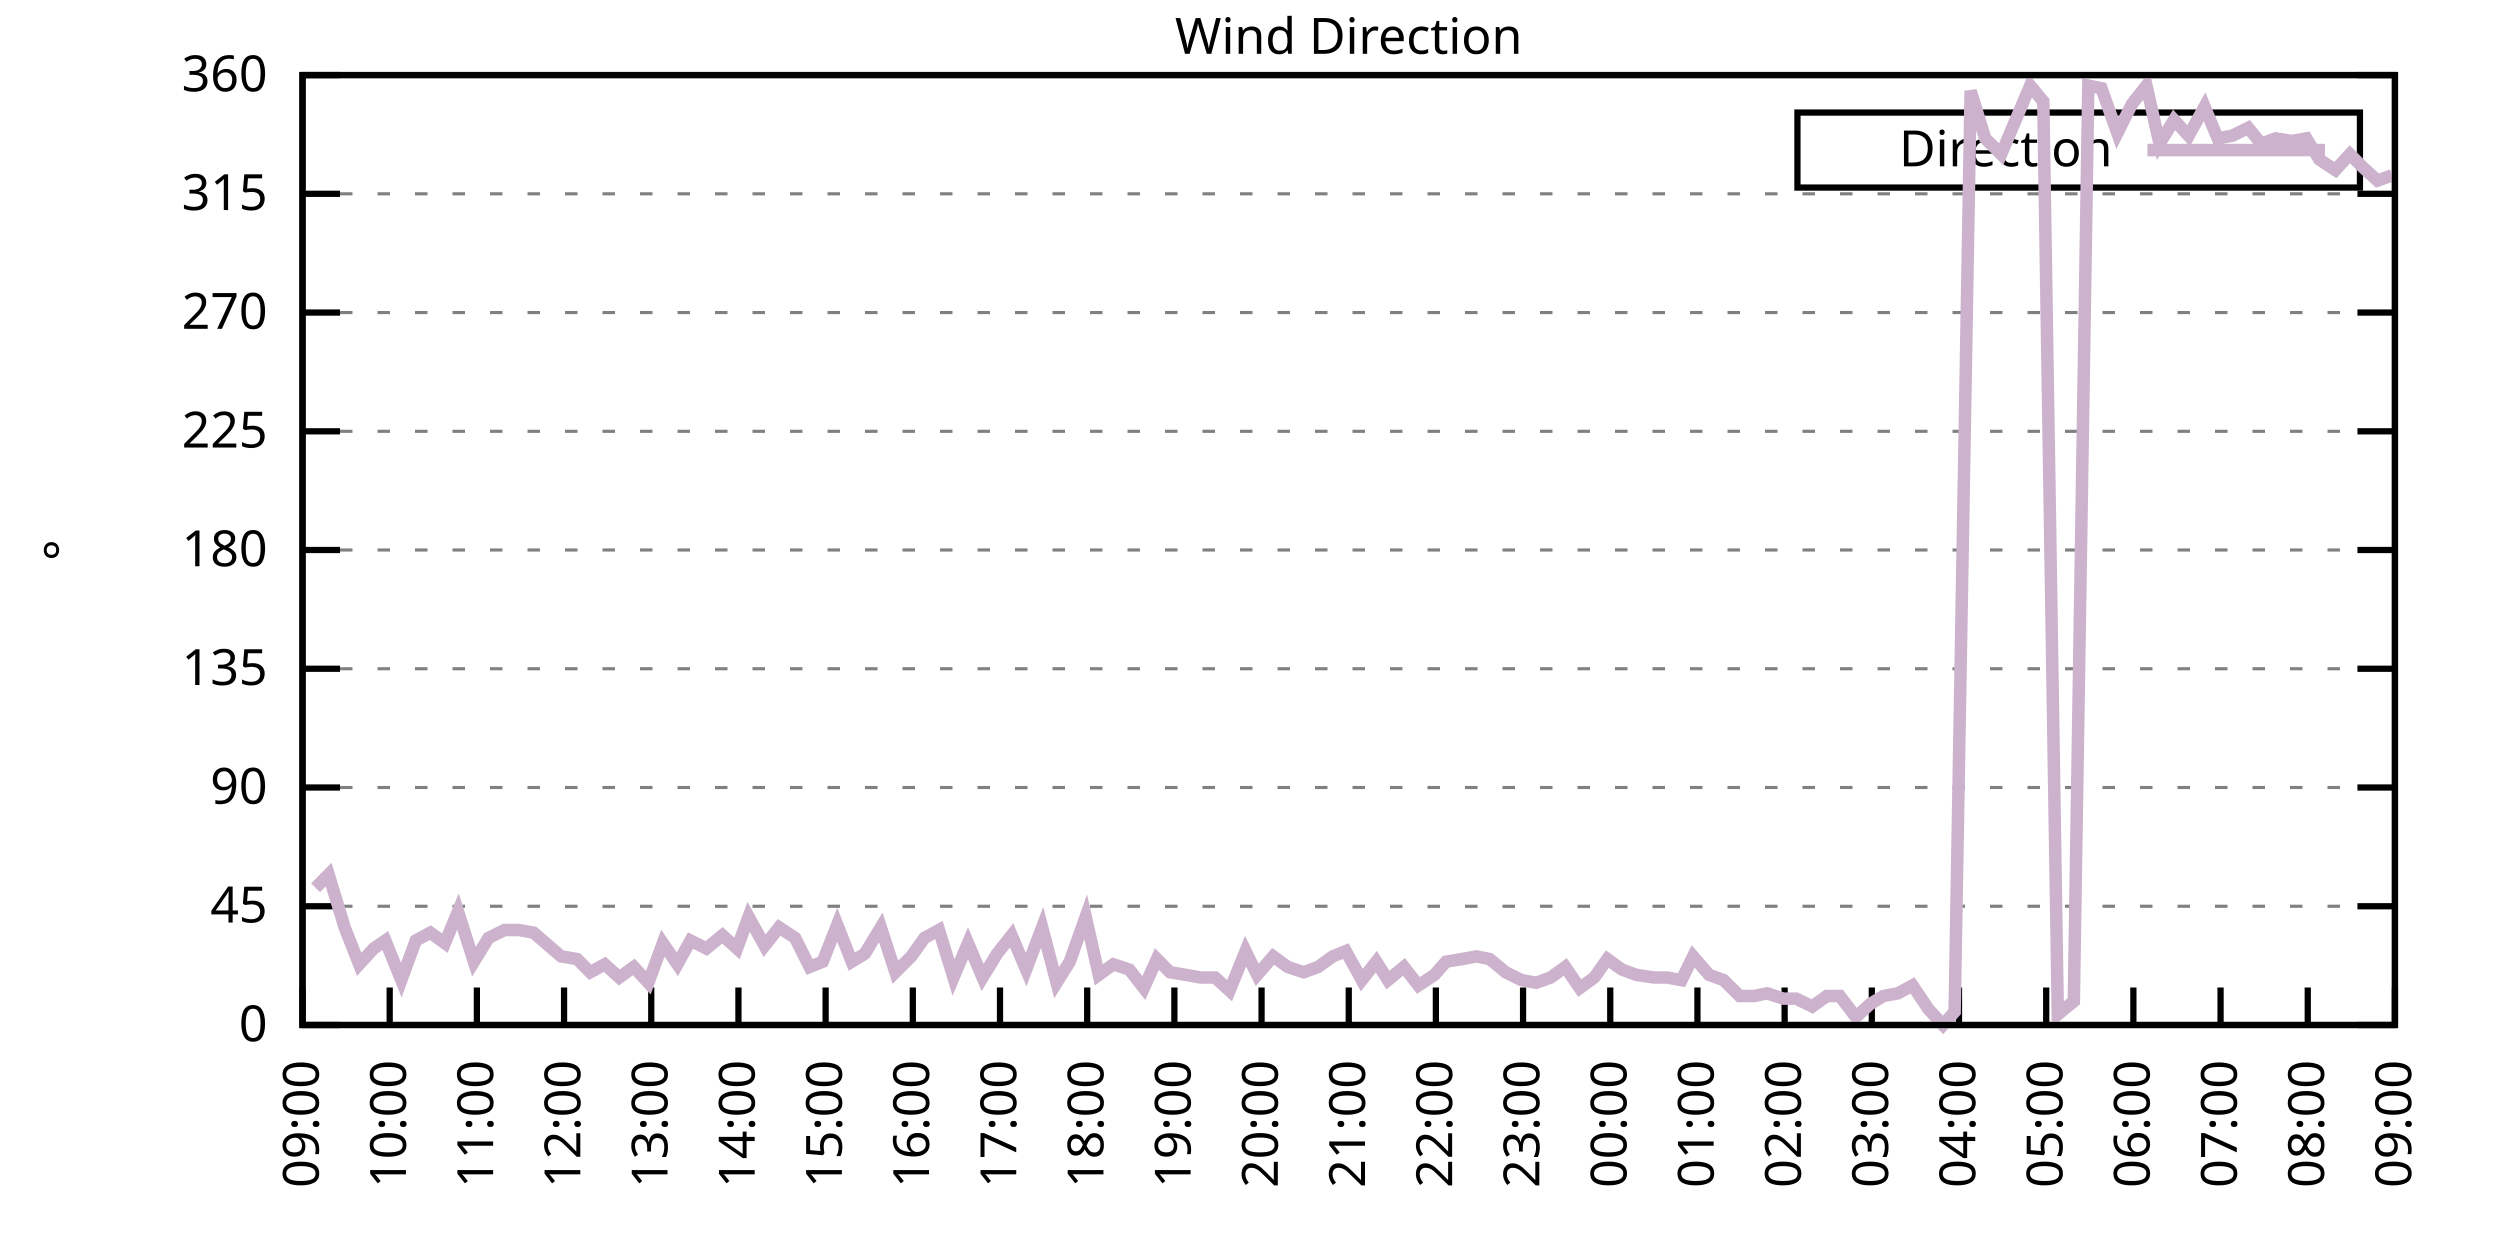
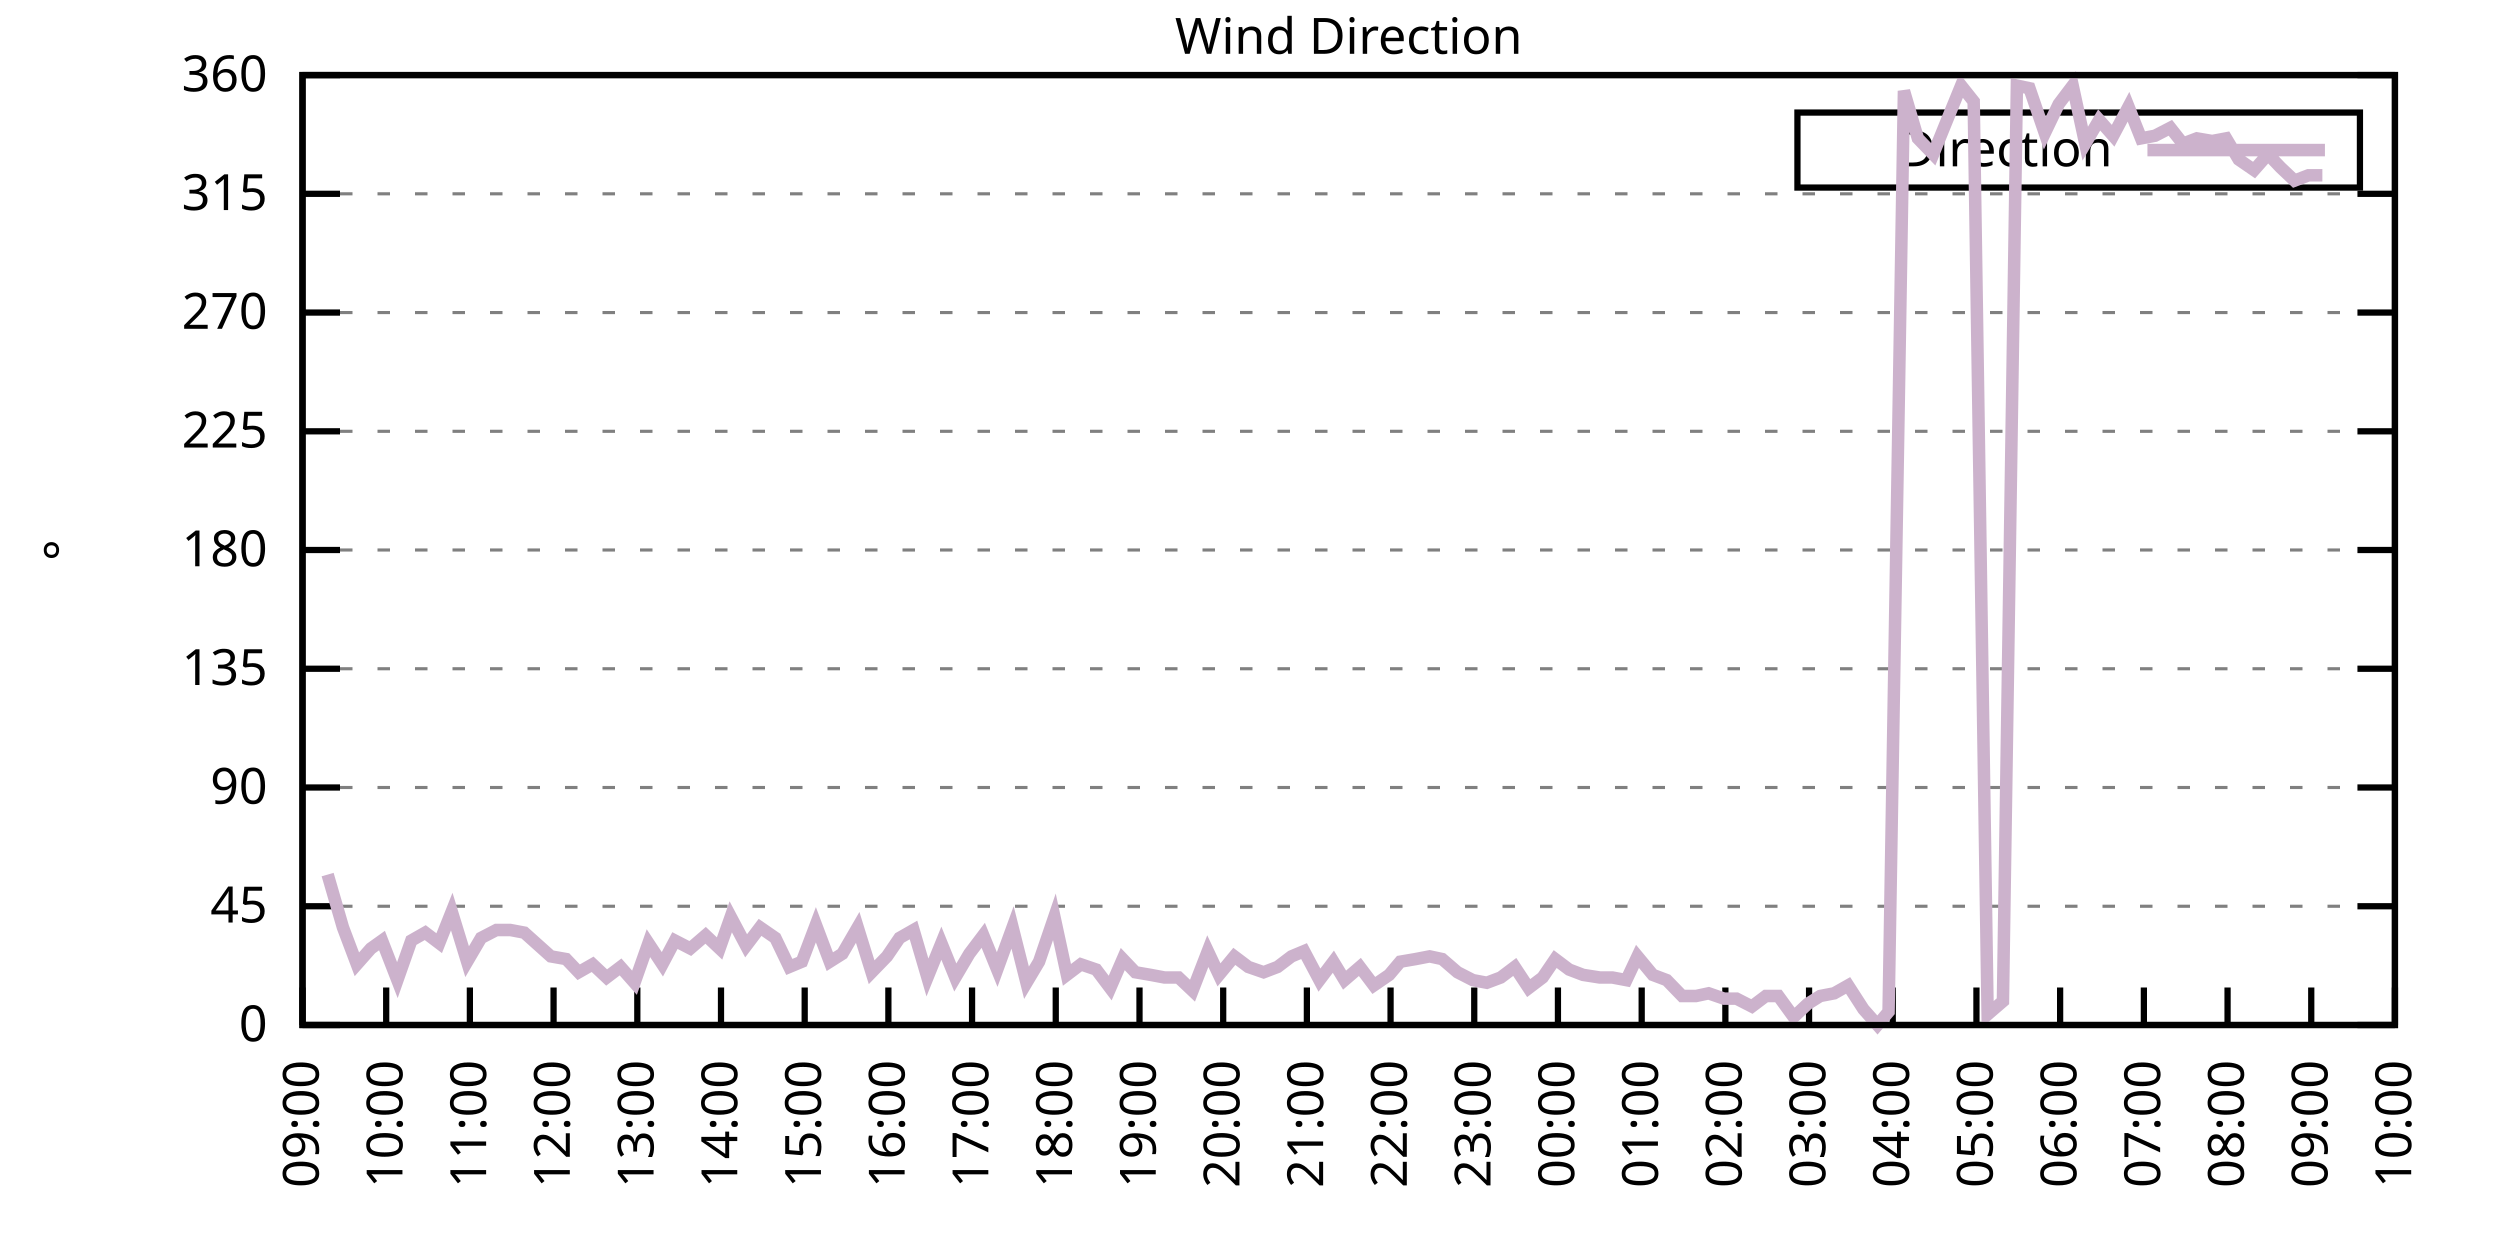
<svg xmlns="http://www.w3.org/2000/svg" xmlns:xlink="http://www.w3.org/1999/xlink" width="400" height="200" viewBox="0 0 400 200">
  <g id="gnuplot_canvas">
    <rect x="0" y="0" width="400" height="200" fill="none" />
    <defs>
      <circle id="gpDot" r="0.5" stroke-width="0.5" stroke="currentColor" />
      <path id="gpPt0" stroke-width="0.333" stroke="currentColor" d="M-1,0 h2 M0,-1 v2" />
      <path id="gpPt1" stroke-width="0.333" stroke="currentColor" d="M-1,-1 L1,1 M1,-1 L-1,1" />
      <path id="gpPt2" stroke-width="0.333" stroke="currentColor" d="M-1,0 L1,0 M0,-1 L0,1 M-1,-1 L1,1 M-1,1 L1,-1" />
      <rect id="gpPt3" stroke-width="0.333" stroke="currentColor" x="-1" y="-1" width="2" height="2" />
      <rect id="gpPt4" stroke-width="0.333" stroke="currentColor" fill="currentColor" x="-1" y="-1" width="2" height="2" />
      <circle id="gpPt5" stroke-width="0.333" stroke="currentColor" cx="0" cy="0" r="1" />
      <use xlink:href="#gpPt5" id="gpPt6" fill="currentColor" stroke="none" />
      <path id="gpPt7" stroke-width="0.333" stroke="currentColor" d="M0,-1.33 L-1.33,0.67 L1.33,0.67 z" />
      <use xlink:href="#gpPt7" id="gpPt8" fill="currentColor" stroke="none" />
      <use xlink:href="#gpPt7" id="gpPt9" stroke="currentColor" transform="rotate(180)" />
      <use xlink:href="#gpPt9" id="gpPt10" fill="currentColor" stroke="none" />
      <use xlink:href="#gpPt3" id="gpPt11" stroke="currentColor" transform="rotate(45)" />
      <use xlink:href="#gpPt11" id="gpPt12" fill="currentColor" stroke="none" />
      <path id="gpPt13" stroke-width="0.333" stroke="currentColor" d="M0,1.330 L1.265,0.411 L0.782,-1.067 L-0.782,-1.076 L-1.265,0.411 z" />
      <use xlink:href="#gpPt13" id="gpPt14" fill="currentColor" stroke="none" />
      <filter id="textbox" filterUnits="objectBoundingBox" x="0" y="0" height="1" width="1">
        <feFlood flood-color="white" flood-opacity="1" result="bgnd" />
        <feComposite in="SourceGraphic" in2="bgnd" operator="atop" />
      </filter>
      <filter id="greybox" filterUnits="objectBoundingBox" x="0" y="0" height="1" width="1">
        <feFlood flood-color="lightgrey" flood-opacity="1" result="grey" />
        <feComposite in="SourceGraphic" in2="grey" operator="atop" />
      </filter>
    </defs>
    <g fill="none" color="white" stroke="currentColor" stroke-width="1.00" stroke-linecap="butt" stroke-linejoin="miter">
</g>
    <g fill="none" color="black" stroke="currentColor" stroke-width="1.00" stroke-linecap="butt" stroke-linejoin="miter">
      <g stroke="none" shape-rendering="crispEdges">
        <polygon fill="rgb(255, 255, 255)" points="48.40,164.00 383.18,164.00 383.18,12.02 48.40,12.02 " />
      </g>
    </g>
    <g fill="none" color="black" stroke="currentColor" stroke-width="1.00" stroke-linecap="butt" stroke-linejoin="miter">
</g>
    <g fill="none" color="black" stroke="black" stroke-width="0.50" stroke-linecap="butt" stroke-linejoin="miter">
</g>
    <g fill="none" color="gray" stroke="currentColor" stroke-width="0.50" stroke-linecap="butt" stroke-linejoin="miter">
      <path stroke="gray" stroke-dasharray="2,4" class="gridline" d="M48.40,164.00 L383.19,164.00  " />
    </g>
    <g fill="none" color="gray" stroke="gray" stroke-width="1.00" stroke-linecap="butt" stroke-linejoin="miter">
</g>
    <g fill="none" color="black" stroke="currentColor" stroke-width="1.00" stroke-linecap="butt" stroke-linejoin="miter">
      <path stroke="black" d="M48.40,164.00 L54.40,164.00 M383.19,164.00 L377.19,164.00  " />
      <g transform="translate(42.80,166.60)" stroke="none" fill="black" font-family="Sans" font-size="8.00" text-anchor="end">
        <text>
          <tspan font-family="Sans"> 0</tspan>
        </text>
      </g>
    </g>
    <g fill="none" color="black" stroke="currentColor" stroke-width="1.00" stroke-linecap="butt" stroke-linejoin="miter">
</g>
    <g fill="none" color="black" stroke="black" stroke-width="0.50" stroke-linecap="butt" stroke-linejoin="miter">
</g>
    <g fill="none" color="gray" stroke="currentColor" stroke-width="0.50" stroke-linecap="butt" stroke-linejoin="miter">
      <path stroke="gray" stroke-dasharray="2,4" class="gridline" d="M48.40,145.00 L383.19,145.00  " />
    </g>
    <g fill="none" color="gray" stroke="gray" stroke-width="1.00" stroke-linecap="butt" stroke-linejoin="miter">
</g>
    <g fill="none" color="black" stroke="currentColor" stroke-width="1.00" stroke-linecap="butt" stroke-linejoin="miter">
      <path stroke="black" d="M48.40,145.00 L54.40,145.00 M383.19,145.00 L377.19,145.00  " />
      <g transform="translate(42.80,147.60)" stroke="none" fill="black" font-family="Sans" font-size="8.00" text-anchor="end">
        <text>
          <tspan font-family="Sans"> 45</tspan>
        </text>
      </g>
    </g>
    <g fill="none" color="black" stroke="currentColor" stroke-width="1.00" stroke-linecap="butt" stroke-linejoin="miter">
</g>
    <g fill="none" color="black" stroke="black" stroke-width="0.50" stroke-linecap="butt" stroke-linejoin="miter">
</g>
    <g fill="none" color="gray" stroke="currentColor" stroke-width="0.50" stroke-linecap="butt" stroke-linejoin="miter">
      <path stroke="gray" stroke-dasharray="2,4" class="gridline" d="M48.40,126.00 L383.19,126.00  " />
    </g>
    <g fill="none" color="gray" stroke="gray" stroke-width="1.00" stroke-linecap="butt" stroke-linejoin="miter">
</g>
    <g fill="none" color="black" stroke="currentColor" stroke-width="1.00" stroke-linecap="butt" stroke-linejoin="miter">
      <path stroke="black" d="M48.40,126.00 L54.40,126.00 M383.19,126.00 L377.19,126.00  " />
      <g transform="translate(42.80,128.60)" stroke="none" fill="black" font-family="Sans" font-size="8.00" text-anchor="end">
        <text>
          <tspan font-family="Sans"> 90</tspan>
        </text>
      </g>
    </g>
    <g fill="none" color="black" stroke="currentColor" stroke-width="1.00" stroke-linecap="butt" stroke-linejoin="miter">
</g>
    <g fill="none" color="black" stroke="black" stroke-width="0.50" stroke-linecap="butt" stroke-linejoin="miter">
</g>
    <g fill="none" color="gray" stroke="currentColor" stroke-width="0.50" stroke-linecap="butt" stroke-linejoin="miter">
      <path stroke="gray" stroke-dasharray="2,4" class="gridline" d="M48.40,107.00 L383.19,107.00  " />
    </g>
    <g fill="none" color="gray" stroke="gray" stroke-width="1.00" stroke-linecap="butt" stroke-linejoin="miter">
</g>
    <g fill="none" color="black" stroke="currentColor" stroke-width="1.00" stroke-linecap="butt" stroke-linejoin="miter">
      <path stroke="black" d="M48.40,107.00 L54.40,107.00 M383.19,107.00 L377.19,107.00  " />
      <g transform="translate(42.80,109.60)" stroke="none" fill="black" font-family="Sans" font-size="8.00" text-anchor="end">
        <text>
          <tspan font-family="Sans"> 135</tspan>
        </text>
      </g>
    </g>
    <g fill="none" color="black" stroke="currentColor" stroke-width="1.00" stroke-linecap="butt" stroke-linejoin="miter">
</g>
    <g fill="none" color="black" stroke="black" stroke-width="0.50" stroke-linecap="butt" stroke-linejoin="miter">
</g>
    <g fill="none" color="gray" stroke="currentColor" stroke-width="0.50" stroke-linecap="butt" stroke-linejoin="miter">
      <path stroke="gray" stroke-dasharray="2,4" class="gridline" d="M48.40,88.00 L383.19,88.00  " />
    </g>
    <g fill="none" color="gray" stroke="gray" stroke-width="1.00" stroke-linecap="butt" stroke-linejoin="miter">
</g>
    <g fill="none" color="black" stroke="currentColor" stroke-width="1.00" stroke-linecap="butt" stroke-linejoin="miter">
      <path stroke="black" d="M48.40,88.00 L54.40,88.00 M383.19,88.00 L377.19,88.00  " />
      <g transform="translate(42.80,90.60)" stroke="none" fill="black" font-family="Sans" font-size="8.00" text-anchor="end">
        <text>
          <tspan font-family="Sans"> 180</tspan>
        </text>
      </g>
    </g>
    <g fill="none" color="black" stroke="currentColor" stroke-width="1.00" stroke-linecap="butt" stroke-linejoin="miter">
</g>
    <g fill="none" color="black" stroke="black" stroke-width="0.50" stroke-linecap="butt" stroke-linejoin="miter">
</g>
    <g fill="none" color="gray" stroke="currentColor" stroke-width="0.50" stroke-linecap="butt" stroke-linejoin="miter">
      <path stroke="gray" stroke-dasharray="2,4" class="gridline" d="M48.40,69.01 L383.19,69.01  " />
    </g>
    <g fill="none" color="gray" stroke="gray" stroke-width="1.00" stroke-linecap="butt" stroke-linejoin="miter">
</g>
    <g fill="none" color="black" stroke="currentColor" stroke-width="1.00" stroke-linecap="butt" stroke-linejoin="miter">
      <path stroke="black" d="M48.40,69.01 L54.40,69.01 M383.19,69.01 L377.19,69.01  " />
      <g transform="translate(42.80,71.61)" stroke="none" fill="black" font-family="Sans" font-size="8.00" text-anchor="end">
        <text>
          <tspan font-family="Sans"> 225</tspan>
        </text>
      </g>
    </g>
    <g fill="none" color="black" stroke="currentColor" stroke-width="1.00" stroke-linecap="butt" stroke-linejoin="miter">
</g>
    <g fill="none" color="black" stroke="black" stroke-width="0.50" stroke-linecap="butt" stroke-linejoin="miter">
</g>
    <g fill="none" color="gray" stroke="currentColor" stroke-width="0.50" stroke-linecap="butt" stroke-linejoin="miter">
      <path stroke="gray" stroke-dasharray="2,4" class="gridline" d="M48.40,50.01 L383.19,50.01  " />
    </g>
    <g fill="none" color="gray" stroke="gray" stroke-width="1.00" stroke-linecap="butt" stroke-linejoin="miter">
</g>
    <g fill="none" color="black" stroke="currentColor" stroke-width="1.00" stroke-linecap="butt" stroke-linejoin="miter">
      <path stroke="black" d="M48.40,50.01 L54.40,50.01 M383.19,50.01 L377.19,50.01  " />
      <g transform="translate(42.80,52.61)" stroke="none" fill="black" font-family="Sans" font-size="8.00" text-anchor="end">
        <text>
          <tspan font-family="Sans"> 270</tspan>
        </text>
      </g>
    </g>
    <g fill="none" color="black" stroke="currentColor" stroke-width="1.00" stroke-linecap="butt" stroke-linejoin="miter">
</g>
    <g fill="none" color="black" stroke="black" stroke-width="0.50" stroke-linecap="butt" stroke-linejoin="miter">
</g>
    <g fill="none" color="gray" stroke="currentColor" stroke-width="0.50" stroke-linecap="butt" stroke-linejoin="miter">
      <path stroke="gray" stroke-dasharray="2,4" class="gridline" d="M48.40,31.01 L383.19,31.01  " />
    </g>
    <g fill="none" color="gray" stroke="gray" stroke-width="1.00" stroke-linecap="butt" stroke-linejoin="miter">
</g>
    <g fill="none" color="black" stroke="currentColor" stroke-width="1.00" stroke-linecap="butt" stroke-linejoin="miter">
      <path stroke="black" d="M48.40,31.01 L54.40,31.01 M383.19,31.01 L377.19,31.01  " />
      <g transform="translate(42.80,33.61)" stroke="none" fill="black" font-family="Sans" font-size="8.00" text-anchor="end">
        <text>
          <tspan font-family="Sans"> 315</tspan>
        </text>
      </g>
    </g>
    <g fill="none" color="black" stroke="currentColor" stroke-width="1.00" stroke-linecap="butt" stroke-linejoin="miter">
</g>
    <g fill="none" color="black" stroke="black" stroke-width="0.50" stroke-linecap="butt" stroke-linejoin="miter">
</g>
    <g fill="none" color="gray" stroke="currentColor" stroke-width="0.50" stroke-linecap="butt" stroke-linejoin="miter">
      <path stroke="gray" stroke-dasharray="2,4" class="gridline" d="M48.40,12.01 L383.19,12.01  " />
    </g>
    <g fill="none" color="gray" stroke="gray" stroke-width="1.00" stroke-linecap="butt" stroke-linejoin="miter">
</g>
    <g fill="none" color="black" stroke="currentColor" stroke-width="1.00" stroke-linecap="butt" stroke-linejoin="miter">
      <path stroke="black" d="M48.40,12.01 L54.40,12.01 M383.19,12.01 L377.19,12.01  " />
      <g transform="translate(42.80,14.61)" stroke="none" fill="black" font-family="Sans" font-size="8.00" text-anchor="end">
        <text>
          <tspan font-family="Sans"> 360</tspan>
        </text>
      </g>
    </g>
    <g fill="none" color="black" stroke="currentColor" stroke-width="1.00" stroke-linecap="butt" stroke-linejoin="miter">
      <path stroke="black" d="M48.40,164.00 L48.40,158.00  " />
      <g transform="translate(51.00,169.60) rotate(270.00)" stroke="none" fill="black" font-family="Sans" font-size="8.00" text-anchor="end">
        <text>
          <tspan font-family="Sans">09:00</tspan>
        </text>
      </g>
    </g>
    <g fill="none" color="black" stroke="currentColor" stroke-width="1.00" stroke-linecap="butt" stroke-linejoin="miter">
-       <path stroke="black" d="M62.35,164.00 L62.35,158.00  " />
-       <g transform="translate(64.95,169.60) rotate(270.00)" stroke="none" fill="black" font-family="Sans" font-size="8.00" text-anchor="end">
+       <path stroke="black" d="M61.79,164.00 L61.79,158.00  " />
+       <g transform="translate(64.39,169.60) rotate(270.00)" stroke="none" fill="black" font-family="Sans" font-size="8.00" text-anchor="end">
        <text>
          <tspan font-family="Sans">10:00</tspan>
        </text>
      </g>
    </g>
    <g fill="none" color="black" stroke="currentColor" stroke-width="1.00" stroke-linecap="butt" stroke-linejoin="miter">
-       <path stroke="black" d="M76.30,164.00 L76.30,158.00  " />
-       <g transform="translate(78.90,169.60) rotate(270.00)" stroke="none" fill="black" font-family="Sans" font-size="8.00" text-anchor="end">
+       <path stroke="black" d="M75.18,164.00 L75.18,158.00  " />
+       <g transform="translate(77.78,169.60) rotate(270.00)" stroke="none" fill="black" font-family="Sans" font-size="8.00" text-anchor="end">
        <text>
          <tspan font-family="Sans">11:00</tspan>
        </text>
      </g>
    </g>
    <g fill="none" color="black" stroke="currentColor" stroke-width="1.00" stroke-linecap="butt" stroke-linejoin="miter">
-       <path stroke="black" d="M90.25,164.00 L90.25,158.00  " />
-       <g transform="translate(92.85,169.60) rotate(270.00)" stroke="none" fill="black" font-family="Sans" font-size="8.00" text-anchor="end">
+       <path stroke="black" d="M88.57,164.00 L88.57,158.00  " />
+       <g transform="translate(91.17,169.60) rotate(270.00)" stroke="none" fill="black" font-family="Sans" font-size="8.00" text-anchor="end">
        <text>
          <tspan font-family="Sans">12:00</tspan>
        </text>
      </g>
    </g>
    <g fill="none" color="black" stroke="currentColor" stroke-width="1.00" stroke-linecap="butt" stroke-linejoin="miter">
-       <path stroke="black" d="M104.20,164.00 L104.20,158.00  " />
-       <g transform="translate(106.80,169.60) rotate(270.00)" stroke="none" fill="black" font-family="Sans" font-size="8.00" text-anchor="end">
+       <path stroke="black" d="M101.97,164.00 L101.97,158.00  " />
+       <g transform="translate(104.57,169.60) rotate(270.00)" stroke="none" fill="black" font-family="Sans" font-size="8.00" text-anchor="end">
        <text>
          <tspan font-family="Sans">13:00</tspan>
        </text>
      </g>
    </g>
    <g fill="none" color="black" stroke="currentColor" stroke-width="1.00" stroke-linecap="butt" stroke-linejoin="miter">
-       <path stroke="black" d="M118.15,164.00 L118.15,158.00  " />
-       <g transform="translate(120.75,169.60) rotate(270.00)" stroke="none" fill="black" font-family="Sans" font-size="8.00" text-anchor="end">
+       <path stroke="black" d="M115.36,164.00 L115.36,158.00  " />
+       <g transform="translate(117.96,169.60) rotate(270.00)" stroke="none" fill="black" font-family="Sans" font-size="8.00" text-anchor="end">
        <text>
          <tspan font-family="Sans">14:00</tspan>
        </text>
      </g>
    </g>
    <g fill="none" color="black" stroke="currentColor" stroke-width="1.00" stroke-linecap="butt" stroke-linejoin="miter">
-       <path stroke="black" d="M132.10,164.00 L132.10,158.00  " />
-       <g transform="translate(134.70,169.60) rotate(270.00)" stroke="none" fill="black" font-family="Sans" font-size="8.00" text-anchor="end">
+       <path stroke="black" d="M128.75,164.00 L128.75,158.00  " />
+       <g transform="translate(131.35,169.60) rotate(270.00)" stroke="none" fill="black" font-family="Sans" font-size="8.00" text-anchor="end">
        <text>
          <tspan font-family="Sans">15:00</tspan>
        </text>
      </g>
    </g>
    <g fill="none" color="black" stroke="currentColor" stroke-width="1.00" stroke-linecap="butt" stroke-linejoin="miter">
-       <path stroke="black" d="M146.05,164.00 L146.05,158.00  " />
-       <g transform="translate(148.65,169.60) rotate(270.00)" stroke="none" fill="black" font-family="Sans" font-size="8.00" text-anchor="end">
+       <path stroke="black" d="M142.14,164.00 L142.14,158.00  " />
+       <g transform="translate(144.74,169.60) rotate(270.00)" stroke="none" fill="black" font-family="Sans" font-size="8.00" text-anchor="end">
        <text>
          <tspan font-family="Sans">16:00</tspan>
        </text>
      </g>
    </g>
    <g fill="none" color="black" stroke="currentColor" stroke-width="1.00" stroke-linecap="butt" stroke-linejoin="miter">
-       <path stroke="black" d="M160.00,164.00 L160.00,158.00  " />
-       <g transform="translate(162.60,169.60) rotate(270.00)" stroke="none" fill="black" font-family="Sans" font-size="8.00" text-anchor="end">
+       <path stroke="black" d="M155.53,164.00 L155.53,158.00  " />
+       <g transform="translate(158.13,169.60) rotate(270.00)" stroke="none" fill="black" font-family="Sans" font-size="8.00" text-anchor="end">
        <text>
          <tspan font-family="Sans">17:00</tspan>
        </text>
      </g>
    </g>
    <g fill="none" color="black" stroke="currentColor" stroke-width="1.00" stroke-linecap="butt" stroke-linejoin="miter">
-       <path stroke="black" d="M173.95,164.00 L173.95,158.00  " />
-       <g transform="translate(176.55,169.60) rotate(270.00)" stroke="none" fill="black" font-family="Sans" font-size="8.00" text-anchor="end">
+       <path stroke="black" d="M168.92,164.00 L168.92,158.00  " />
+       <g transform="translate(171.52,169.60) rotate(270.00)" stroke="none" fill="black" font-family="Sans" font-size="8.00" text-anchor="end">
        <text>
          <tspan font-family="Sans">18:00</tspan>
        </text>
      </g>
    </g>
    <g fill="none" color="black" stroke="currentColor" stroke-width="1.00" stroke-linecap="butt" stroke-linejoin="miter">
-       <path stroke="black" d="M187.90,164.00 L187.90,158.00  " />
-       <g transform="translate(190.50,169.60) rotate(270.00)" stroke="none" fill="black" font-family="Sans" font-size="8.00" text-anchor="end">
+       <path stroke="black" d="M182.32,164.00 L182.32,158.00  " />
+       <g transform="translate(184.92,169.60) rotate(270.00)" stroke="none" fill="black" font-family="Sans" font-size="8.00" text-anchor="end">
        <text>
          <tspan font-family="Sans">19:00</tspan>
        </text>
      </g>
    </g>
    <g fill="none" color="black" stroke="currentColor" stroke-width="1.00" stroke-linecap="butt" stroke-linejoin="miter">
-       <path stroke="black" d="M201.85,164.00 L201.85,158.00  " />
-       <g transform="translate(204.45,169.60) rotate(270.00)" stroke="none" fill="black" font-family="Sans" font-size="8.00" text-anchor="end">
+       <path stroke="black" d="M195.71,164.00 L195.71,158.00  " />
+       <g transform="translate(198.31,169.60) rotate(270.00)" stroke="none" fill="black" font-family="Sans" font-size="8.00" text-anchor="end">
        <text>
          <tspan font-family="Sans">20:00</tspan>
        </text>
      </g>
    </g>
    <g fill="none" color="black" stroke="currentColor" stroke-width="1.00" stroke-linecap="butt" stroke-linejoin="miter">
-       <path stroke="black" d="M215.80,164.00 L215.80,158.00  " />
-       <g transform="translate(218.40,169.60) rotate(270.00)" stroke="none" fill="black" font-family="Sans" font-size="8.00" text-anchor="end">
+       <path stroke="black" d="M209.10,164.00 L209.10,158.00  " />
+       <g transform="translate(211.70,169.60) rotate(270.00)" stroke="none" fill="black" font-family="Sans" font-size="8.00" text-anchor="end">
        <text>
          <tspan font-family="Sans">21:00</tspan>
        </text>
      </g>
    </g>
    <g fill="none" color="black" stroke="currentColor" stroke-width="1.00" stroke-linecap="butt" stroke-linejoin="miter">
-       <path stroke="black" d="M229.74,164.00 L229.74,158.00  " />
-       <g transform="translate(232.34,169.60) rotate(270.00)" stroke="none" fill="black" font-family="Sans" font-size="8.00" text-anchor="end">
+       <path stroke="black" d="M222.49,164.00 L222.49,158.00  " />
+       <g transform="translate(225.09,169.60) rotate(270.00)" stroke="none" fill="black" font-family="Sans" font-size="8.00" text-anchor="end">
        <text>
          <tspan font-family="Sans">22:00</tspan>
        </text>
      </g>
    </g>
    <g fill="none" color="black" stroke="currentColor" stroke-width="1.00" stroke-linecap="butt" stroke-linejoin="miter">
-       <path stroke="black" d="M243.69,164.00 L243.69,158.00  " />
-       <g transform="translate(246.29,169.60) rotate(270.00)" stroke="none" fill="black" font-family="Sans" font-size="8.00" text-anchor="end">
+       <path stroke="black" d="M235.88,164.00 L235.88,158.00  " />
+       <g transform="translate(238.48,169.60) rotate(270.00)" stroke="none" fill="black" font-family="Sans" font-size="8.00" text-anchor="end">
        <text>
          <tspan font-family="Sans">23:00</tspan>
        </text>
      </g>
    </g>
    <g fill="none" color="black" stroke="currentColor" stroke-width="1.00" stroke-linecap="butt" stroke-linejoin="miter">
-       <path stroke="black" d="M257.64,164.00 L257.64,158.00  " />
-       <g transform="translate(260.24,169.60) rotate(270.00)" stroke="none" fill="black" font-family="Sans" font-size="8.00" text-anchor="end">
+       <path stroke="black" d="M249.27,164.00 L249.27,158.00  " />
+       <g transform="translate(251.87,169.60) rotate(270.00)" stroke="none" fill="black" font-family="Sans" font-size="8.00" text-anchor="end">
        <text>
          <tspan font-family="Sans">00:00</tspan>
        </text>
      </g>
    </g>
    <g fill="none" color="black" stroke="currentColor" stroke-width="1.00" stroke-linecap="butt" stroke-linejoin="miter">
-       <path stroke="black" d="M271.59,164.00 L271.59,158.00  " />
-       <g transform="translate(274.19,169.60) rotate(270.00)" stroke="none" fill="black" font-family="Sans" font-size="8.00" text-anchor="end">
+       <path stroke="black" d="M262.67,164.00 L262.67,158.00  " />
+       <g transform="translate(265.27,169.60) rotate(270.00)" stroke="none" fill="black" font-family="Sans" font-size="8.00" text-anchor="end">
        <text>
          <tspan font-family="Sans">01:00</tspan>
        </text>
      </g>
    </g>
    <g fill="none" color="black" stroke="currentColor" stroke-width="1.00" stroke-linecap="butt" stroke-linejoin="miter">
-       <path stroke="black" d="M285.54,164.00 L285.54,158.00  " />
-       <g transform="translate(288.14,169.60) rotate(270.00)" stroke="none" fill="black" font-family="Sans" font-size="8.00" text-anchor="end">
+       <path stroke="black" d="M276.06,164.00 L276.06,158.00  " />
+       <g transform="translate(278.66,169.60) rotate(270.00)" stroke="none" fill="black" font-family="Sans" font-size="8.00" text-anchor="end">
        <text>
          <tspan font-family="Sans">02:00</tspan>
        </text>
      </g>
    </g>
    <g fill="none" color="black" stroke="currentColor" stroke-width="1.00" stroke-linecap="butt" stroke-linejoin="miter">
-       <path stroke="black" d="M299.49,164.00 L299.49,158.00  " />
-       <g transform="translate(302.09,169.60) rotate(270.00)" stroke="none" fill="black" font-family="Sans" font-size="8.00" text-anchor="end">
+       <path stroke="black" d="M289.45,164.00 L289.45,158.00  " />
+       <g transform="translate(292.05,169.60) rotate(270.00)" stroke="none" fill="black" font-family="Sans" font-size="8.00" text-anchor="end">
        <text>
          <tspan font-family="Sans">03:00</tspan>
        </text>
      </g>
    </g>
    <g fill="none" color="black" stroke="currentColor" stroke-width="1.00" stroke-linecap="butt" stroke-linejoin="miter">
-       <path stroke="black" d="M313.44,164.00 L313.44,158.00  " />
-       <g transform="translate(316.04,169.60) rotate(270.00)" stroke="none" fill="black" font-family="Sans" font-size="8.00" text-anchor="end">
+       <path stroke="black" d="M302.84,164.00 L302.84,158.00  " />
+       <g transform="translate(305.44,169.60) rotate(270.00)" stroke="none" fill="black" font-family="Sans" font-size="8.00" text-anchor="end">
        <text>
          <tspan font-family="Sans">04:00</tspan>
        </text>
      </g>
    </g>
    <g fill="none" color="black" stroke="currentColor" stroke-width="1.00" stroke-linecap="butt" stroke-linejoin="miter">
-       <path stroke="black" d="M327.39,164.00 L327.39,158.00  " />
-       <g transform="translate(329.99,169.60) rotate(270.00)" stroke="none" fill="black" font-family="Sans" font-size="8.00" text-anchor="end">
+       <path stroke="black" d="M316.23,164.00 L316.23,158.00  " />
+       <g transform="translate(318.83,169.60) rotate(270.00)" stroke="none" fill="black" font-family="Sans" font-size="8.00" text-anchor="end">
        <text>
          <tspan font-family="Sans">05:00</tspan>
        </text>
      </g>
    </g>
    <g fill="none" color="black" stroke="currentColor" stroke-width="1.00" stroke-linecap="butt" stroke-linejoin="miter">
-       <path stroke="black" d="M341.34,164.00 L341.34,158.00  " />
-       <g transform="translate(343.94,169.60) rotate(270.00)" stroke="none" fill="black" font-family="Sans" font-size="8.00" text-anchor="end">
+       <path stroke="black" d="M329.62,164.00 L329.62,158.00  " />
+       <g transform="translate(332.22,169.60) rotate(270.00)" stroke="none" fill="black" font-family="Sans" font-size="8.00" text-anchor="end">
        <text>
          <tspan font-family="Sans">06:00</tspan>
        </text>
      </g>
    </g>
    <g fill="none" color="black" stroke="currentColor" stroke-width="1.00" stroke-linecap="butt" stroke-linejoin="miter">
-       <path stroke="black" d="M355.29,164.00 L355.29,158.00  " />
-       <g transform="translate(357.89,169.60) rotate(270.00)" stroke="none" fill="black" font-family="Sans" font-size="8.00" text-anchor="end">
+       <path stroke="black" d="M343.02,164.00 L343.02,158.00  " />
+       <g transform="translate(345.62,169.60) rotate(270.00)" stroke="none" fill="black" font-family="Sans" font-size="8.00" text-anchor="end">
        <text>
          <tspan font-family="Sans">07:00</tspan>
        </text>
      </g>
    </g>
    <g fill="none" color="black" stroke="currentColor" stroke-width="1.00" stroke-linecap="butt" stroke-linejoin="miter">
-       <path stroke="black" d="M369.24,164.00 L369.24,158.00  " />
-       <g transform="translate(371.84,169.60) rotate(270.00)" stroke="none" fill="black" font-family="Sans" font-size="8.00" text-anchor="end">
+       <path stroke="black" d="M356.41,164.00 L356.41,158.00  " />
+       <g transform="translate(359.01,169.60) rotate(270.00)" stroke="none" fill="black" font-family="Sans" font-size="8.00" text-anchor="end">
        <text>
          <tspan font-family="Sans">08:00</tspan>
+         </text>
+       </g>
+     </g>
+     <g fill="none" color="black" stroke="currentColor" stroke-width="1.00" stroke-linecap="butt" stroke-linejoin="miter">
+       <path stroke="black" d="M369.80,164.00 L369.80,158.00  " />
+       <g transform="translate(372.40,169.60) rotate(270.00)" stroke="none" fill="black" font-family="Sans" font-size="8.00" text-anchor="end">
+         <text>
+           <tspan font-family="Sans">09:00</tspan>
        </text>
      </g>
    </g>
    <g fill="none" color="black" stroke="currentColor" stroke-width="1.00" stroke-linecap="butt" stroke-linejoin="miter">
      <path stroke="black" d="M383.19,164.00 L383.19,158.00  " />
      <g transform="translate(385.79,169.60) rotate(270.00)" stroke="none" fill="black" font-family="Sans" font-size="8.00" text-anchor="end">
        <text>
-           <tspan font-family="Sans">09:00</tspan>
+           <tspan font-family="Sans">10:00</tspan>
        </text>
      </g>
    </g>
    <g fill="none" color="black" stroke="currentColor" stroke-width="1.00" stroke-linecap="butt" stroke-linejoin="miter">
</g>
    <g fill="none" color="black" stroke="currentColor" stroke-width="1.00" stroke-linecap="butt" stroke-linejoin="miter">
      <path stroke="black" d="M48.40,12.01 L48.40,164.00 L383.19,164.00 L383.19,12.01 L48.40,12.01 Z  " />
    </g>
    <g fill="none" color="black" stroke="currentColor" stroke-width="1.00" stroke-linecap="butt" stroke-linejoin="miter">
</g>
    <g fill="none" color="black" stroke="currentColor" stroke-width="1.00" stroke-linecap="butt" stroke-linejoin="miter">
      <path stroke="black" d="M287.59,30.01 L287.59,18.01 L377.59,18.01 L377.59,30.01 L287.59,30.01 Z  " />
    </g>
    <g id="Wind_direction_plot_1">
      <g fill="none" color="white" stroke="black" stroke-width="2.00" stroke-linecap="butt" stroke-linejoin="miter">
</g>
      <g fill="none" color="black" stroke="currentColor" stroke-width="2.00" stroke-linecap="butt" stroke-linejoin="miter">
        <g transform="translate(337.99,26.61)" stroke="none" fill="black" font-family="Sans" font-size="8.00" text-anchor="end">
          <text>
            <tspan font-family="Sans">Direction</tspan>
          </text>
        </g>
      </g>
      <g fill="none" color="black" stroke="currentColor" stroke-width="2.00" stroke-linecap="butt" stroke-linejoin="miter">
-         <path stroke="rgb(204, 178, 204)" d="M343.59,24.01 L371.99,24.01 M50.49,142.05 L52.58,139.93 L55.14,148.38 L57.47,154.29 L59.79,151.76 L61.65,150.49   L64.21,156.82 L66.53,150.49 L68.86,149.22 L71.18,150.91 L73.28,145.85 L75.83,153.87 L78.16,150.07 L80.72,148.80   L83.04,148.80 L85.37,149.22 L89.78,153.02 L92.34,153.45 L94.43,155.56 L96.76,154.29 L99.08,156.40 L101.41,154.71   L103.73,157.24 L106.06,150.91 L108.38,154.29 L110.48,150.49 L113.03,151.76 L115.59,149.65 L117.92,151.76 L119.78,146.69   L122.33,151.33 L124.66,148.38 L127.22,150.07 L129.54,154.71 L131.63,153.87 L133.96,147.96 L136.28,153.87 L138.37,152.60   L140.93,148.38 L143.26,155.56 L145.81,153.02 L147.91,150.07 L150.23,148.80 L152.56,156.40 L154.88,150.91 L157.21,156.40   L159.53,152.60 L161.86,149.65 L164.18,155.13 L166.74,148.38 L169.06,157.24 L171.16,153.87 L173.71,146.69 L175.81,155.98   L178.13,154.29 L180.69,155.13 L183.01,158.09 L185.11,153.45 L187.20,155.56 L189.76,155.98 L192.08,156.40 L194.41,156.40   L196.73,158.51 L199.29,152.18 L201.15,155.98 L203.71,153.02 L206.03,154.71 L208.59,155.56 L210.91,154.71 L213.24,153.02   L215.33,152.18 L217.89,156.82 L220.21,153.87 L222.07,156.82 L224.63,154.71 L226.95,157.67 L229.51,155.98 L231.37,153.87   L233.93,153.45 L236.25,153.02 L238.35,153.45 L240.90,155.56 L243.46,156.82 L245.79,157.24 L248.11,156.40 L250.44,154.71   L252.76,158.09 L255.09,156.40 L257.18,153.45 L259.50,155.13 L261.83,155.98 L264.62,156.40 L266.71,156.40 L269.04,156.82   L270.90,153.02 L273.45,155.98 L275.78,156.82 L278.34,159.36 L280.66,159.36 L282.75,158.93 L285.31,159.78 L287.40,159.78   L289.96,161.04 L292.29,159.36 L294.38,159.36 L296.94,162.73 L299.26,160.62 L301.35,159.36 L303.68,158.93 L306.00,157.67   L308.56,161.47 L310.88,164.00 L312.74,161.89 L315.30,14.54 L317.63,22.14 L320.18,24.68 L322.51,19.19 L324.83,13.70   L326.93,16.23 L329.25,162.31 L331.81,160.20 L334.13,13.70 L336.23,14.12 L338.78,21.30 L341.11,16.65 L343.43,13.70   L345.53,22.99 L347.85,19.19 L350.18,21.72 L352.73,17.08 L354.83,22.14 L357.15,21.72 L359.71,20.45 L361.80,22.99   L364.13,22.14 L366.68,22.56 L369.01,22.14 L371.10,25.52 L373.66,27.21 L375.98,24.68 L378.08,26.79 L380.40,28.90   L382.73,28.05  " />
+         <path stroke="rgb(204, 178, 204)" d="M343.59,24.01 L371.99,24.01 M52.42,139.93 L54.87,148.38 L57.10,154.29 L59.34,151.76 L61.12,150.49 L63.58,156.82   L65.81,150.49 L68.04,149.22 L70.27,150.91 L72.28,145.85 L74.74,153.87 L76.97,150.07 L79.42,148.80 L81.66,148.80   L83.89,149.22 L88.13,153.02 L90.58,153.45 L92.59,155.56 L94.82,154.29 L97.06,156.40 L99.29,154.71 L101.52,157.24   L103.75,150.91 L105.98,154.29 L107.99,150.49 L110.45,151.76 L112.90,149.65 L115.13,151.76 L116.92,146.69 L119.38,151.33   L121.61,148.38 L124.06,150.07 L126.29,154.71 L128.30,153.87 L130.54,147.96 L132.77,153.87 L134.78,152.60 L137.23,148.38   L139.46,155.56 L141.92,153.02 L143.93,150.07 L146.16,148.80 L148.39,156.40 L150.62,150.91 L152.85,156.40 L155.09,152.60   L157.32,149.65 L159.55,155.13 L162.01,148.38 L164.24,157.24 L166.25,153.87 L168.70,146.69 L170.71,155.98 L172.94,154.29   L175.40,155.13 L177.63,158.09 L179.64,153.45 L181.65,155.56 L184.10,155.98 L186.33,156.40 L188.57,156.40 L190.80,158.51   L193.25,152.18 L195.04,155.98 L197.49,153.02 L199.73,154.71 L202.18,155.56 L204.41,154.71 L206.64,153.02 L208.65,152.18   L211.11,156.82 L213.34,153.87 L215.13,156.82 L217.58,154.71 L219.81,157.67 L222.27,155.98 L224.05,153.87 L226.51,153.45   L228.74,153.02 L230.75,153.45 L233.20,155.56 L235.66,156.82 L237.89,157.24 L240.12,156.40 L242.36,154.71 L244.59,158.09   L246.82,156.40 L248.83,153.45 L251.06,155.13 L253.29,155.98 L255.97,156.40 L257.98,156.40 L260.21,156.82 L262.00,153.02   L264.45,155.98 L266.68,156.82 L269.14,159.36 L271.37,159.36 L273.38,158.93 L275.83,159.78 L277.84,159.78 L280.30,161.04   L282.53,159.36 L284.54,159.36 L286.99,162.73 L289.23,160.62 L291.23,159.36 L293.47,158.93 L295.70,157.67 L298.15,161.47   L300.39,164.00 L302.17,161.89 L304.63,14.54 L306.86,22.14 L309.31,24.68 L311.54,19.19 L313.78,13.70 L315.79,16.23   L318.02,162.31 L320.47,160.20 L322.70,13.70 L324.71,14.12 L327.17,21.30 L329.40,16.65 L331.63,13.70 L333.64,22.99   L335.87,19.19 L338.10,21.72 L340.56,17.08 L342.57,22.14 L344.80,21.72 L347.26,20.45 L349.26,22.99 L351.50,22.14   L353.95,22.56 L356.18,22.14 L358.19,25.52 L360.65,27.21 L362.88,24.68 L364.89,26.79 L367.12,28.90 L369.35,28.05   L371.58,28.05  " />
      </g>
    </g>
    <g fill="none" color="black" stroke="currentColor" stroke-width="2.00" stroke-linecap="butt" stroke-linejoin="miter">
</g>
    <g fill="none" color="black" stroke="black" stroke-width="1.00" stroke-linecap="butt" stroke-linejoin="miter">
</g>
    <g fill="none" color="black" stroke="currentColor" stroke-width="1.00" stroke-linecap="butt" stroke-linejoin="miter">
      <path stroke="black" d="M48.40,12.01 L48.40,164.00 L383.19,164.00 L383.19,12.01 L48.40,12.01 Z  " />
      <g transform="translate(12.80,88.01) rotate(270.00)" stroke="none" fill="black" font-family="Sans" font-size="8.00" text-anchor="middle">
        <text>
          <tspan font-family="Sans">°</tspan>
        </text>
      </g>
    </g>
    <g fill="none" color="black" stroke="currentColor" stroke-width="1.00" stroke-linecap="butt" stroke-linejoin="miter">
</g>
    <g fill="none" color="black" stroke="currentColor" stroke-width="1.00" stroke-linecap="butt" stroke-linejoin="miter">
      <g transform="translate(215.79,8.61)" stroke="none" fill="black" font-family="Sans" font-size="8.00" text-anchor="middle">
        <text>
          <tspan font-family="Sans">Wind Direction</tspan>
        </text>
      </g>
    </g>
    <g fill="none" color="black" stroke="currentColor" stroke-width="1.00" stroke-linecap="butt" stroke-linejoin="miter">
</g>
  </g>
</svg>
